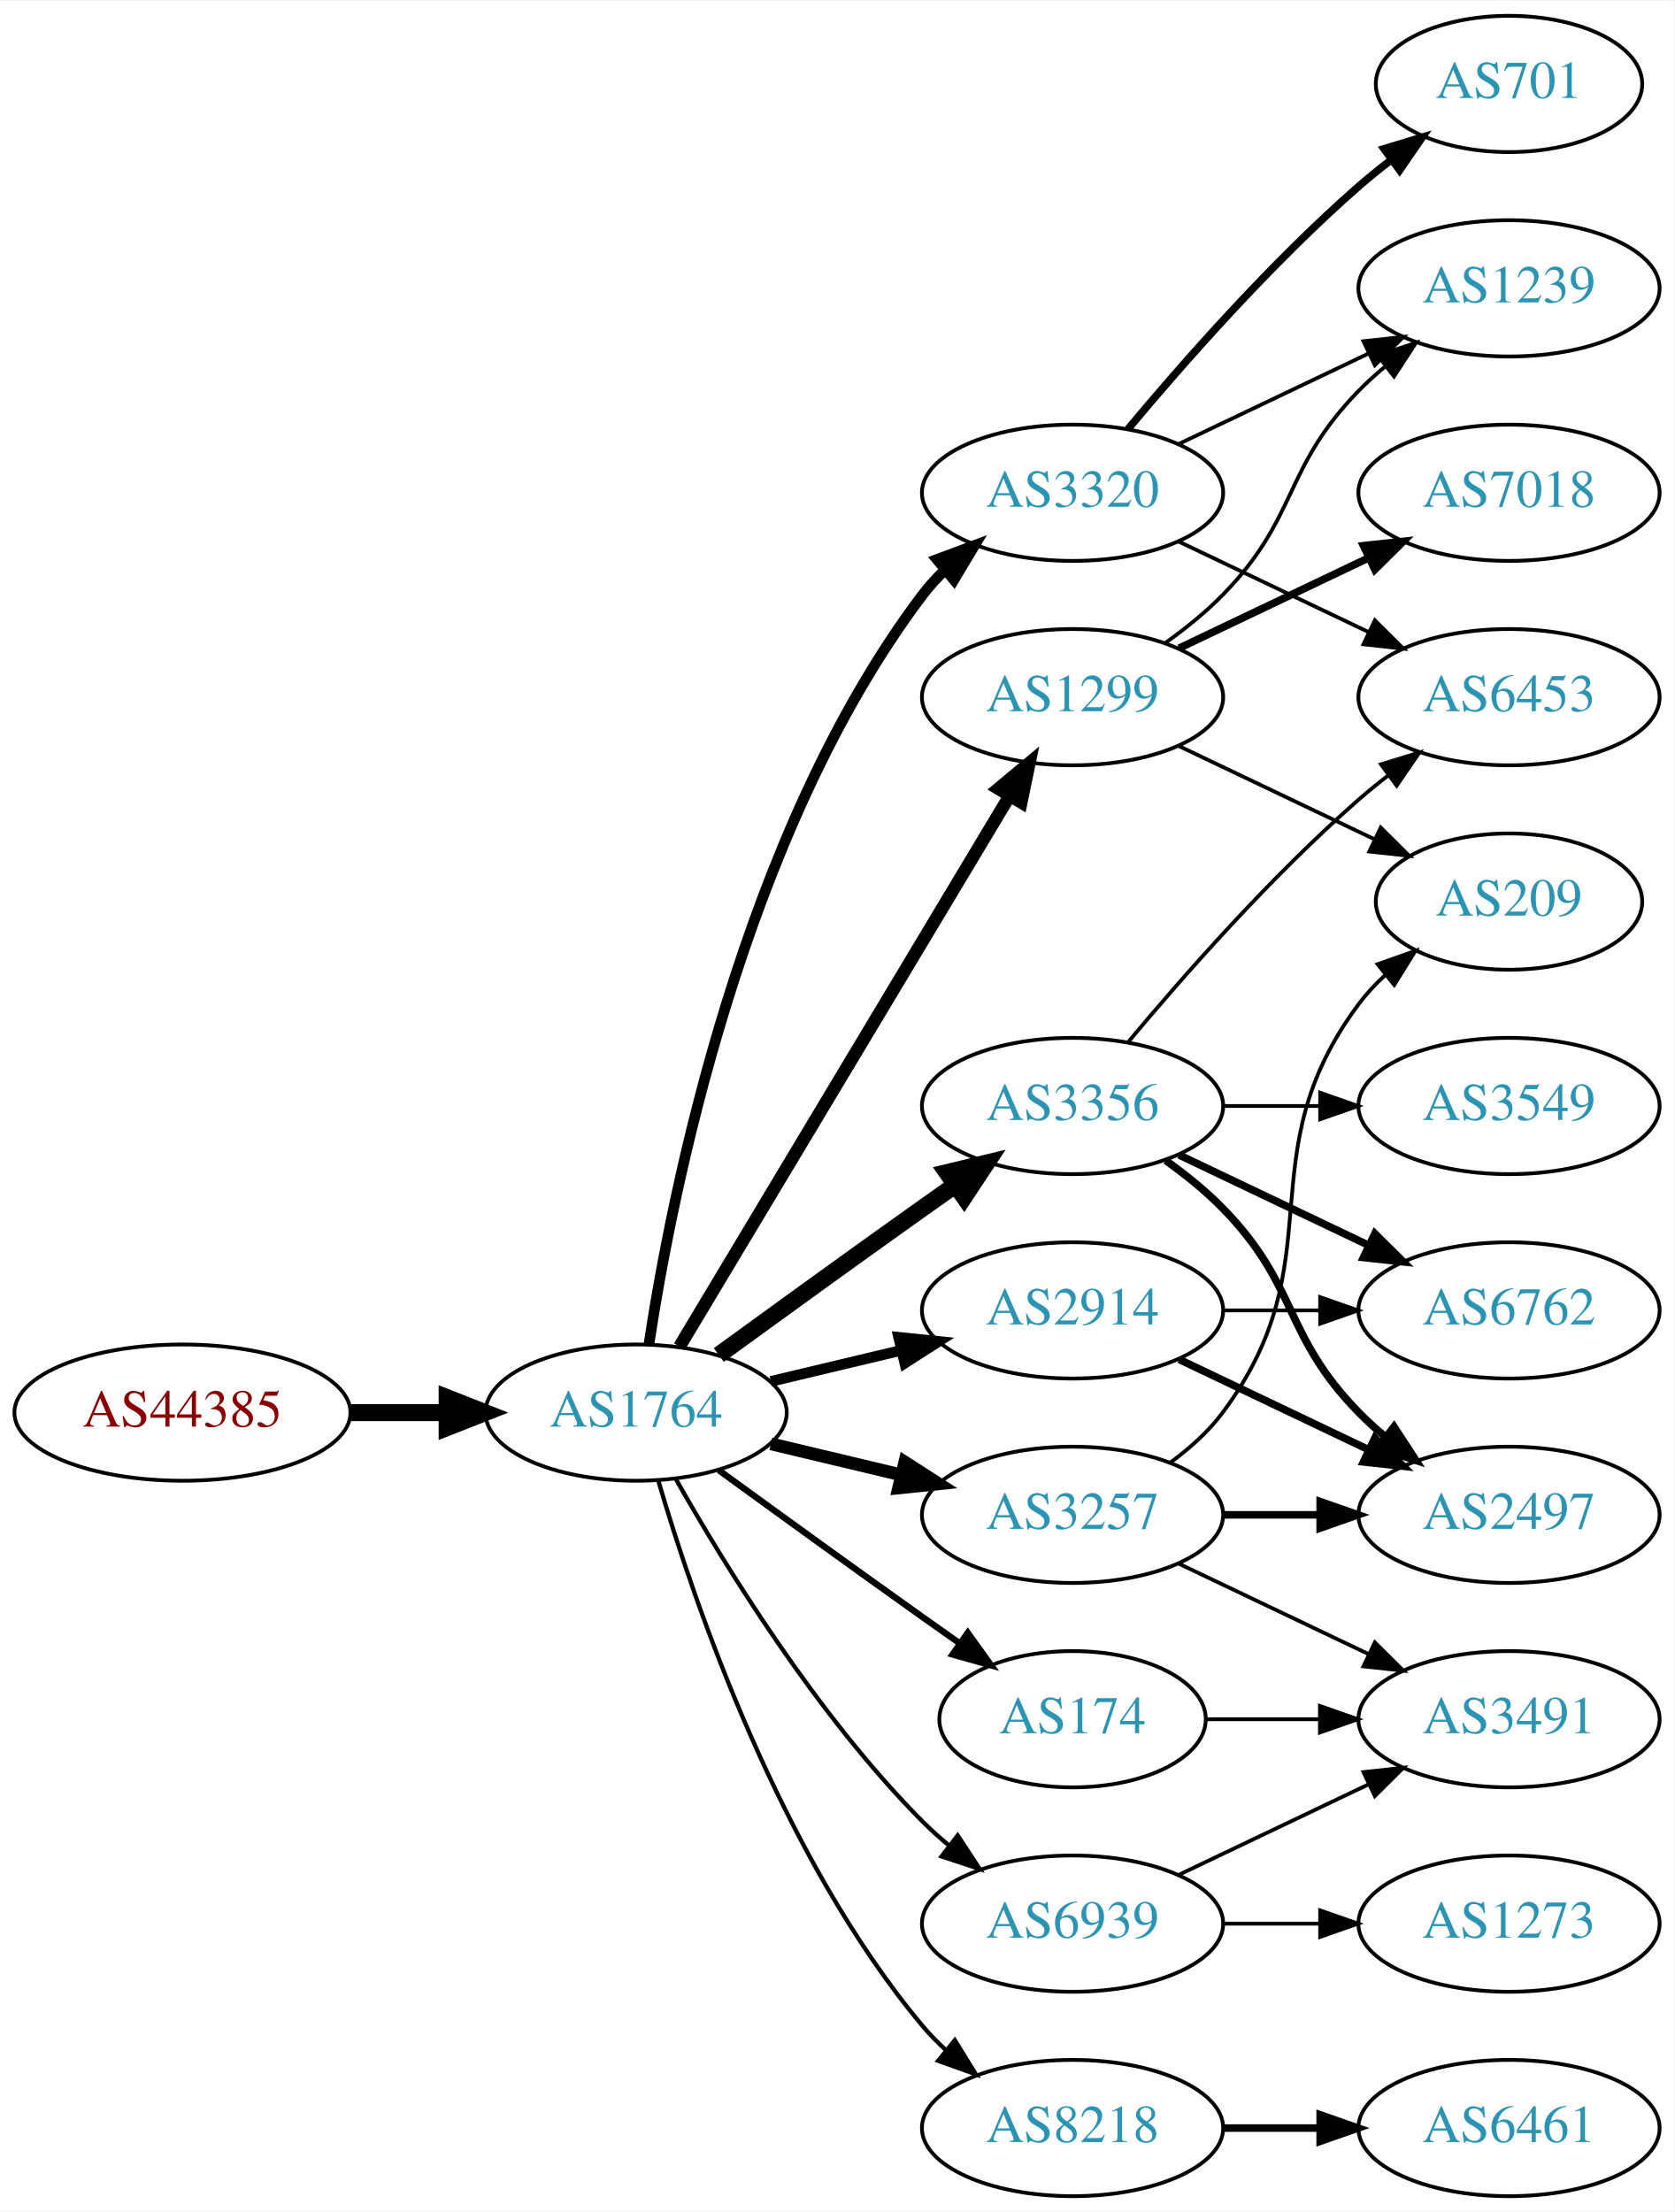
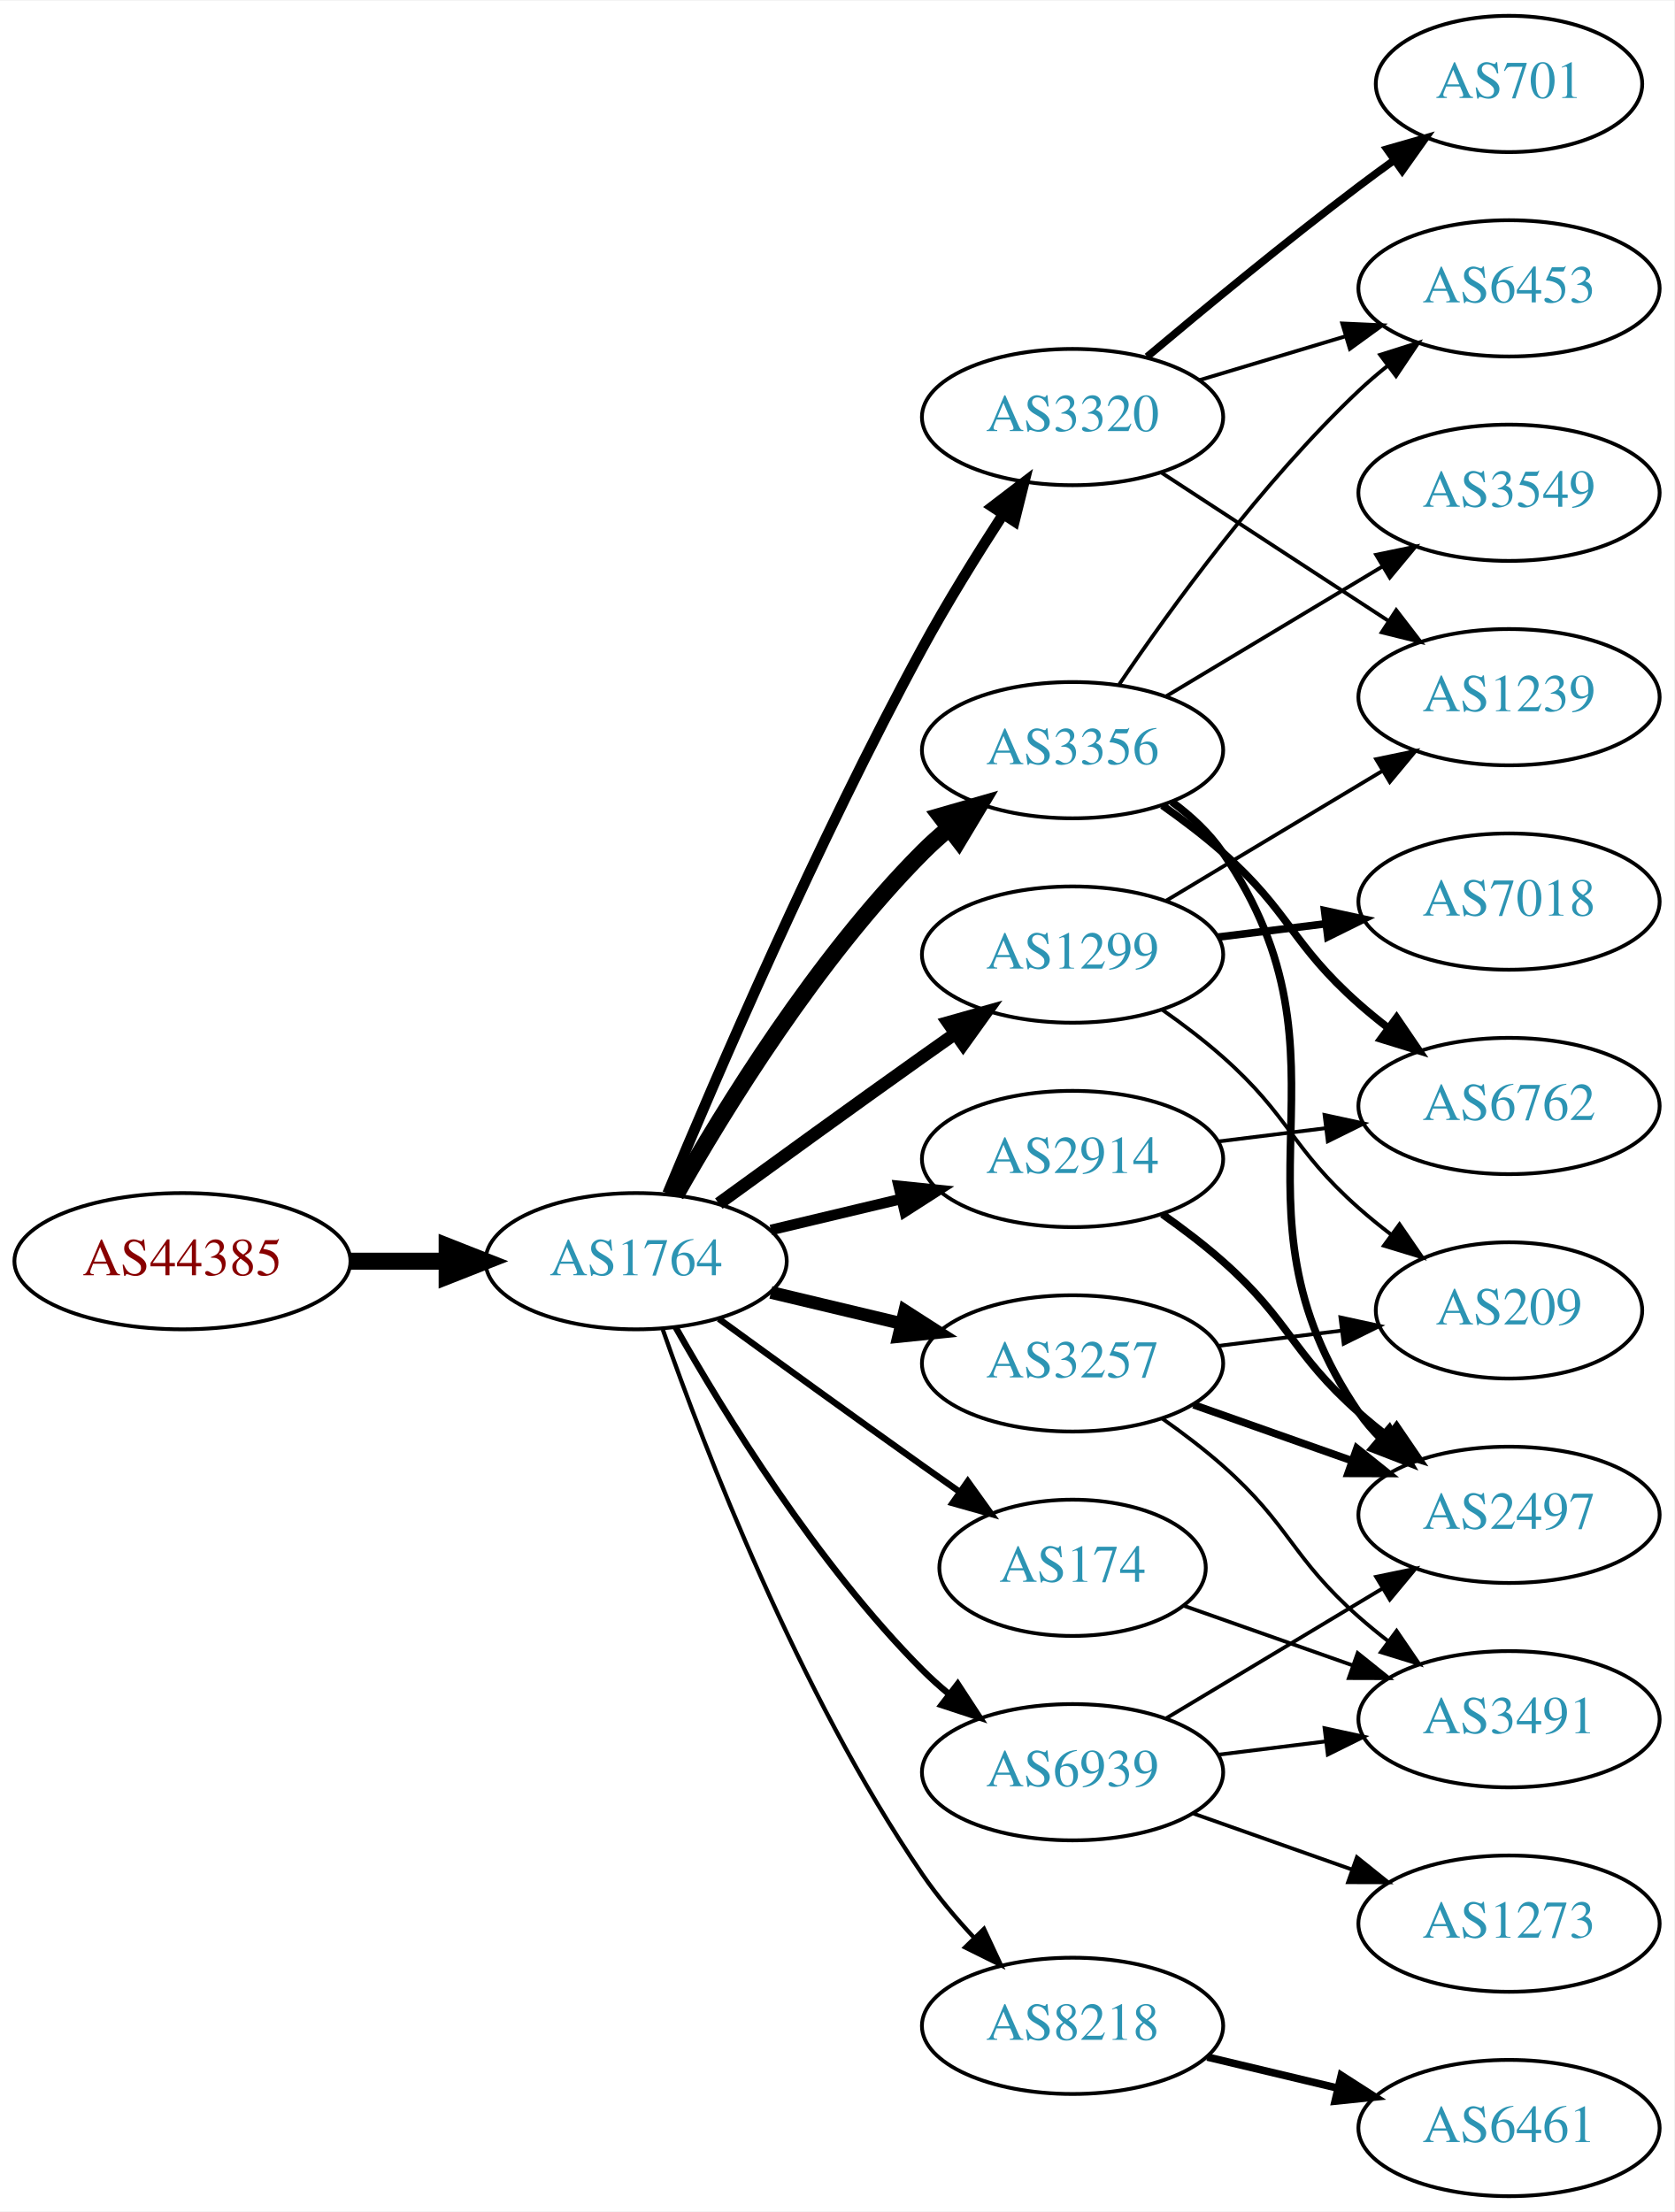
<svg xmlns="http://www.w3.org/2000/svg" xmlns:xlink="http://www.w3.org/1999/xlink" width="442pt" height="584pt" viewBox="0.00 0.00 442.27 584.00">
  <g id="graph0" class="graph" transform="scale(1 1) rotate(0) translate(4 580)">
    <polygon fill="white" stroke="none" points="-4,4 -4,-580 438.271,-580 438.271,4 -4,4" />
    <g id="node1" class="node">
      <g id="a_node1">
        <a xlink:href="/asn/44385" xlink:title="AS44385 ~ NA-NET Communications GmbH [AT]">
-           <ellipse fill="#ffffff" stroke="black" cx="44.196" cy="-207" rx="44.393" ry="18" />
-           <text text-anchor="middle" x="44.196" y="-203.3" font-family="Times,serif" font-size="14.00" fill="#880000">AS44385</text>
+           <ellipse fill="#ffffff" stroke="black" cx="44.196" cy="-247" rx="44.393" ry="18" />
+           <text text-anchor="middle" x="44.196" y="-243.3" font-family="Times,serif" font-size="14.00" fill="#880000">AS44385</text>
        </a>
      </g>
    </g>
    <g id="node2" class="node">
      <g id="a_node2">
        <a xlink:href="/asn/1764" xlink:title="AS1764 ~ NEXTLAYER-AS [AT]">
-           <ellipse fill="#ffffff" stroke="black" cx="164.039" cy="-207" rx="39.794" ry="18" />
-           <text text-anchor="middle" x="164.039" y="-203.3" font-family="Times,serif" font-size="14.00" fill="#2c94b3">AS1764</text>
+           <ellipse fill="#ffffff" stroke="black" cx="164.039" cy="-247" rx="39.794" ry="18" />
+           <text text-anchor="middle" x="164.039" y="-243.3" font-family="Times,serif" font-size="14.00" fill="#2c94b3">AS1764</text>
        </a>
      </g>
    </g>
    <g id="edge1" class="edge">
-       <path fill="none" stroke="black" stroke-width="4.5" d="M88.407,-207C96.72,-207 105.482,-207 113.965,-207" />
-       <polygon fill="black" stroke="black" stroke-width="4.5" points="114.123,-210.938 124.123,-207 114.123,-203.063 114.123,-210.938" />
+       <path fill="none" stroke="black" stroke-width="4.5" d="M88.407,-247C96.72,-247 105.482,-247 113.965,-247" />
+       <polygon fill="black" stroke="black" stroke-width="4.5" points="114.123,-250.938 124.123,-247 114.123,-243.063 114.123,-250.938" />
    </g>
    <g id="node3" class="node">
      <g id="a_node3">
        <a xlink:href="/asn/3356" xlink:title="AS3356 ~ Level 3 Parent, LLC [US]">
-           <ellipse fill="#ffffff" stroke="black" cx="279.332" cy="-288" rx="39.794" ry="18" />
-           <text text-anchor="middle" x="279.332" y="-284.3" font-family="Times,serif" font-size="14.00" fill="#2c94b3">AS3356</text>
+           <ellipse fill="#ffffff" stroke="black" cx="279.332" cy="-382" rx="39.794" ry="18" />
+           <text text-anchor="middle" x="279.332" y="-378.3" font-family="Times,serif" font-size="14.00" fill="#2c94b3">AS3356</text>
        </a>
      </g>
    </g>
    <g id="edge2" class="edge">
-       <path fill="none" stroke="black" stroke-width="4.5" d="M185.887,-222.222C200.821,-233.091 221.435,-248.025 239.685,-261 242.506,-263.005 245.449,-265.085 248.397,-267.159" />
-       <polygon fill="black" stroke="black" stroke-width="4.5" points="246.173,-270.409 256.621,-272.926 250.694,-263.961 246.173,-270.409" />
+       <path fill="none" stroke="black" stroke-width="4.5" d="M174.498,-264.49C187.28,-287.096 211.712,-326.886 239.685,-355 241.796,-357.121 244.092,-359.188 246.477,-361.171" />
+       <polygon fill="black" stroke="black" stroke-width="4.5" points="244.463,-364.589 254.793,-367.556 249.259,-358.343 244.463,-364.589" />
    </g>
    <g id="node4" class="node">
      <g id="a_node4">
-         <a xlink:href="/asn/2914" xlink:title="AS2914 ~ NTT America, Inc. [US]">
-           <ellipse fill="#ffffff" stroke="black" cx="279.332" cy="-234" rx="39.794" ry="18" />
-           <text text-anchor="middle" x="279.332" y="-230.3" font-family="Times,serif" font-size="14.00" fill="#2c94b3">AS2914</text>
+         <a xlink:href="/asn/174" xlink:title="AS174 ~ Cogent Communications [US]">
+           <ellipse fill="#ffffff" stroke="black" cx="279.332" cy="-166" rx="35.194" ry="18" />
+           <text text-anchor="middle" x="279.332" y="-162.3" font-family="Times,serif" font-size="14.00" fill="#2c94b3">AS174</text>
        </a>
      </g>
    </g>
    <g id="edge3" class="edge">
-       <path fill="none" stroke="black" stroke-width="2.812" d="M199.646,-215.248C210.517,-217.838 222.671,-220.735 234.114,-223.462" />
-       <polygon fill="black" stroke="black" stroke-width="2.812" points="233.397,-226.889 243.936,-225.803 235.02,-220.08 233.397,-226.889" />
+       <path fill="none" stroke="black" stroke-width="1.688" d="M185.887,-231.778C200.821,-220.909 221.435,-205.975 239.685,-193 242.895,-190.718 246.264,-188.339 249.619,-185.982" />
+       <polygon fill="black" stroke="black" stroke-width="1.688" points="251.647,-188.834 257.83,-180.23 247.631,-183.101 251.647,-188.834" />
    </g>
    <g id="node5" class="node">
      <g id="a_node5">
-         <a xlink:href="/asn/3257" xlink:title="AS3257 ~ GTT [DE]">
-           <ellipse fill="#ffffff" stroke="black" cx="279.332" cy="-180" rx="39.794" ry="18" />
-           <text text-anchor="middle" x="279.332" y="-176.3" font-family="Times,serif" font-size="14.00" fill="#2c94b3">AS3257</text>
+         <a xlink:href="/asn/1299" xlink:title="AS1299 ~ Telia Carrier [EU]">
+           <ellipse fill="#ffffff" stroke="black" cx="279.332" cy="-328" rx="39.794" ry="18" />
+           <text text-anchor="middle" x="279.332" y="-324.3" font-family="Times,serif" font-size="14.00" fill="#2c94b3">AS1299</text>
        </a>
      </g>
    </g>
    <g id="edge4" class="edge">
-       <path fill="none" stroke="black" stroke-width="3.375" d="M199.646,-198.752C210.517,-196.162 222.671,-193.265 234.114,-190.538" />
-       <polygon fill="black" stroke="black" stroke-width="3.375" points="235.02,-193.92 243.936,-188.197 233.397,-187.111 235.02,-193.92" />
+       <path fill="none" stroke="black" stroke-width="3.375" d="M185.887,-262.222C200.821,-273.091 221.435,-288.025 239.685,-301 242.506,-303.005 245.449,-305.085 248.397,-307.159" />
+       <polygon fill="black" stroke="black" stroke-width="3.375" points="246.424,-310.05 256.621,-312.926 250.443,-304.319 246.424,-310.05" />
    </g>
    <g id="node6" class="node">
      <g id="a_node6">
-         <a xlink:href="/asn/174" xlink:title="AS174 ~ Cogent Communications [US]">
-           <ellipse fill="#ffffff" stroke="black" cx="279.332" cy="-126" rx="35.194" ry="18" />
-           <text text-anchor="middle" x="279.332" y="-122.3" font-family="Times,serif" font-size="14.00" fill="#2c94b3">AS174</text>
+         <a xlink:href="/asn/3257" xlink:title="AS3257 ~ GTT [DE]">
+           <ellipse fill="#ffffff" stroke="black" cx="279.332" cy="-220" rx="39.794" ry="18" />
+           <text text-anchor="middle" x="279.332" y="-216.3" font-family="Times,serif" font-size="14.00" fill="#2c94b3">AS3257</text>
        </a>
      </g>
    </g>
    <g id="edge5" class="edge">
-       <path fill="none" stroke="black" stroke-width="1.688" d="M185.887,-191.778C200.821,-180.909 221.435,-165.975 239.685,-153 242.895,-150.718 246.264,-148.339 249.619,-145.982" />
-       <polygon fill="black" stroke="black" stroke-width="1.688" points="251.647,-148.834 257.83,-140.23 247.631,-143.101 251.647,-148.834" />
+       <path fill="none" stroke="black" stroke-width="3.375" d="M199.646,-238.752C210.517,-236.162 222.671,-233.265 234.114,-230.538" />
+       <polygon fill="black" stroke="black" stroke-width="3.375" points="235.02,-233.92 243.936,-228.197 233.397,-227.111 235.02,-233.92" />
    </g>
    <g id="node7" class="node">
      <g id="a_node7">
-         <a xlink:href="/asn/8218" xlink:title="AS8218 ~ legacy Neotelecoms [FR]">
-           <ellipse fill="#ffffff" stroke="black" cx="279.332" cy="-18" rx="39.794" ry="18" />
-           <text text-anchor="middle" x="279.332" y="-14.3" font-family="Times,serif" font-size="14.00" fill="#2c94b3">AS8218</text>
+         <a xlink:href="/asn/3320" xlink:title="AS3320 ~ DTAG [DE]">
+           <ellipse fill="#ffffff" stroke="black" cx="279.332" cy="-470" rx="39.794" ry="18" />
+           <text text-anchor="middle" x="279.332" y="-466.3" font-family="Times,serif" font-size="14.00" fill="#2c94b3">AS3320</text>
        </a>
      </g>
    </g>
    <g id="edge6" class="edge">
-       <path fill="none" stroke="black" stroke-width="1.125" d="M169.913,-188.998C179.227,-157.156 202.043,-90.019 239.685,-45 241.555,-42.763 243.654,-40.626 245.88,-38.604" />
-       <polygon fill="black" stroke="black" stroke-width="1.125" points="248.227,-41.208 253.799,-32.196 243.823,-35.766 248.227,-41.208" />
+       <path fill="none" stroke="black" stroke-width="2.812" d="M172.353,-264.876C184.937,-295.138 212.011,-358.132 239.685,-409 246.144,-420.873 254.018,-433.564 260.968,-444.279" />
+       <polygon fill="black" stroke="black" stroke-width="2.812" points="258.121,-446.32 266.538,-452.754 263.97,-442.475 258.121,-446.32" />
    </g>
    <g id="node8" class="node">
      <g id="a_node8">
-         <a xlink:href="/asn/3320" xlink:title="AS3320 ~ DTAG [DE]">
-           <ellipse fill="#ffffff" stroke="black" cx="279.332" cy="-450" rx="39.794" ry="18" />
-           <text text-anchor="middle" x="279.332" y="-446.3" font-family="Times,serif" font-size="14.00" fill="#2c94b3">AS3320</text>
+         <a xlink:href="/asn/2914" xlink:title="AS2914 ~ NTT America, Inc. [US]">
+           <ellipse fill="#ffffff" stroke="black" cx="279.332" cy="-274" rx="39.794" ry="18" />
+           <text text-anchor="middle" x="279.332" y="-270.3" font-family="Times,serif" font-size="14.00" fill="#2c94b3">AS2914</text>
        </a>
      </g>
    </g>
    <g id="edge7" class="edge">
-       <path fill="none" stroke="black" stroke-width="2.812" d="M167.415,-224.986C173.389,-264.422 192.1,-359.995 239.685,-423 241.442,-425.327 243.459,-427.529 245.629,-429.596" />
-       <polygon fill="black" stroke="black" stroke-width="2.812" points="243.513,-432.389 253.441,-436.088 247.987,-427.005 243.513,-432.389" />
+       <path fill="none" stroke="black" stroke-width="2.812" d="M199.646,-255.248C210.517,-257.838 222.671,-260.735 234.114,-263.462" />
+       <polygon fill="black" stroke="black" stroke-width="2.812" points="233.397,-266.889 243.936,-265.803 235.02,-260.08 233.397,-266.889" />
    </g>
    <g id="node9" class="node">
      <g id="a_node9">
-         <a xlink:href="/asn/1299" xlink:title="AS1299 ~ Telia Carrier [EU]">
-           <ellipse fill="#ffffff" stroke="black" cx="279.332" cy="-396" rx="39.794" ry="18" />
-           <text text-anchor="middle" x="279.332" y="-392.3" font-family="Times,serif" font-size="14.00" fill="#2c94b3">AS1299</text>
+         <a xlink:href="/asn/8218" xlink:title="AS8218 ~ legacy Neotelecoms [FR]">
+           <ellipse fill="#ffffff" stroke="black" cx="279.332" cy="-45" rx="39.794" ry="18" />
+           <text text-anchor="middle" x="279.332" y="-41.3" font-family="Times,serif" font-size="14.00" fill="#2c94b3">AS8218</text>
        </a>
      </g>
    </g>
    <g id="edge8" class="edge">
-       <path fill="none" stroke="black" stroke-width="3.375" d="M175.494,-224.442C195.475,-257.775 239.18,-330.686 262.666,-369.866" />
-       <polygon fill="black" stroke="black" stroke-width="3.375" points="259.758,-371.823 267.902,-378.6 265.762,-368.224 259.758,-371.823" />
+       <path fill="none" stroke="black" stroke-width="1.125" d="M171.083,-228.952C181.965,-197.894 206.813,-133.05 239.685,-85 243.641,-79.217 248.46,-73.499 253.334,-68.273" />
+       <polygon fill="black" stroke="black" stroke-width="1.125" points="255.936,-70.618 260.421,-61.019 250.929,-65.726 255.936,-70.618" />
    </g>
    <g id="node10" class="node">
      <g id="a_node10">
        <a xlink:href="/asn/6939" xlink:title="AS6939 ~ Hurricane Electric LLC [US]">
-           <ellipse fill="#ffffff" stroke="black" cx="279.332" cy="-72" rx="39.794" ry="18" />
-           <text text-anchor="middle" x="279.332" y="-68.3" font-family="Times,serif" font-size="14.00" fill="#2c94b3">AS6939</text>
+           <ellipse fill="#ffffff" stroke="black" cx="279.332" cy="-112" rx="39.794" ry="18" />
+           <text text-anchor="middle" x="279.332" y="-108.3" font-family="Times,serif" font-size="14.00" fill="#2c94b3">AS6939</text>
        </a>
      </g>
    </g>
    <g id="edge9" class="edge">
-       <path fill="none" stroke="black" stroke-width="1.125" d="M174.498,-189.51C187.28,-166.904 211.712,-127.114 239.685,-99 241.796,-96.879 244.092,-94.812 246.477,-92.829" />
-       <polygon fill="black" stroke="black" stroke-width="1.125" points="248.993,-95.31 254.793,-86.444 244.73,-89.758 248.993,-95.31" />
-     </g>
-     <g id="node11" class="node">
-       <g id="a_node11">
-         <a xlink:href="/asn/6453" xlink:title="AS6453 ~ TATA COMMUNICATIONS (AMERICA) INC [US]">
-           <ellipse fill="#ffffff" stroke="black" cx="394.625" cy="-396" rx="39.794" ry="18" />
-           <text text-anchor="middle" x="394.625" y="-392.3" font-family="Times,serif" font-size="14.00" fill="#2c94b3">AS6453</text>
-         </a>
-       </g>
-     </g>
-     <g id="edge10" class="edge">
-       <path fill="none" stroke="black" d="M293.962,-304.817C308.244,-321.929 331.791,-348.745 354.978,-369 357.444,-371.154 360.082,-373.294 362.78,-375.372" />
-       <polygon fill="black" stroke="black" points="360.805,-378.264 370.934,-381.37 364.953,-372.625 360.805,-378.264" />
-     </g>
-     <g id="node12" class="node">
-       <g id="a_node12">
-         <a xlink:href="/asn/6762" xlink:title="AS6762 ~ TELECOM ITALIA SPARKLE S.p.A. [IT]">
-           <ellipse fill="#ffffff" stroke="black" cx="394.625" cy="-234" rx="39.794" ry="18" />
-           <text text-anchor="middle" x="394.625" y="-230.3" font-family="Times,serif" font-size="14.00" fill="#2c94b3">AS6762</text>
-         </a>
-       </g>
-     </g>
-     <g id="edge11" class="edge">
-       <path fill="none" stroke="black" stroke-width="2" d="M307.468,-275.066C322.462,-267.919 341.283,-258.948 357.506,-251.215" />
-       <polygon fill="black" stroke="black" stroke-width="2" points="359.188,-254.291 366.71,-246.829 356.177,-247.972 359.188,-254.291" />
+       <path fill="none" stroke="black" stroke-width="1.688" d="M174.498,-229.51C187.28,-206.904 211.712,-167.114 239.685,-139 241.796,-136.879 244.092,-134.812 246.477,-132.829" />
+       <polygon fill="black" stroke="black" stroke-width="1.688" points="248.993,-135.31 254.793,-126.444 244.73,-129.758 248.993,-135.31" />
    </g>
    <g id="node13" class="node">
      <g id="a_node13">
+         <a xlink:href="/asn/6453" xlink:title="AS6453 ~ TATA COMMUNICATIONS (AMERICA) INC [US]">
+           <ellipse fill="#ffffff" stroke="black" cx="394.625" cy="-504" rx="39.794" ry="18" />
+           <text text-anchor="middle" x="394.625" y="-500.3" font-family="Times,serif" font-size="14.00" fill="#2c94b3">AS6453</text>
+         </a>
+       </g>
+     </g>
+     <g id="edge15" class="edge">
+       <path fill="none" stroke="black" d="M291.651,-399.378C305.225,-419.444 329.371,-452.792 354.978,-477 357.357,-479.249 359.936,-481.454 362.595,-483.575" />
+       <polygon fill="black" stroke="black" points="360.587,-486.444 370.688,-489.64 364.785,-480.843 360.587,-486.444" />
+     </g>
+     <g id="node14" class="node">
+       <g id="a_node14">
+         <a xlink:href="/asn/6762" xlink:title="AS6762 ~ TELECOM ITALIA SPARKLE S.p.A. [IT]">
+           <ellipse fill="#ffffff" stroke="black" cx="394.625" cy="-288" rx="39.794" ry="18" />
+           <text text-anchor="middle" x="394.625" y="-284.3" font-family="Times,serif" font-size="14.00" fill="#2c94b3">AS6762</text>
+         </a>
+       </g>
+     </g>
+     <g id="edge13" class="edge">
+       <path fill="none" stroke="black" stroke-width="2" d="M303.058,-367.411C308.459,-363.6 314.072,-359.337 318.978,-355 336.898,-339.159 337.058,-330.841 354.978,-315 357.431,-312.832 360.061,-310.682 362.753,-308.597" />
+       <polygon fill="black" stroke="black" stroke-width="2" points="364.928,-311.342 370.898,-302.589 360.773,-305.709 364.928,-311.342" />
+     </g>
+     <g id="node15" class="node">
+       <g id="a_node15">
+         <a xlink:href="/asn/3549" xlink:title="AS3549 ~ Level 3 Parent, LLC [US]">
+           <ellipse fill="#ffffff" stroke="black" cx="394.625" cy="-450" rx="39.794" ry="18" />
+           <text text-anchor="middle" x="394.625" y="-446.3" font-family="Times,serif" font-size="14.00" fill="#2c94b3">AS3549</text>
+         </a>
+       </g>
+     </g>
+     <g id="edge14" class="edge">
+       <path fill="none" stroke="black" d="M304.082,-396.255C320.698,-406.229 343.094,-419.671 361.331,-430.617" />
+       <polygon fill="black" stroke="black" points="359.531,-433.618 369.906,-435.764 363.133,-427.616 359.531,-433.618" />
+     </g>
+     <g id="node16" class="node">
+       <g id="a_node16">
        <a xlink:href="/asn/2497" xlink:title="AS2497 ~ Internet Initiative Japan Inc. [JP]">
          <ellipse fill="#ffffff" stroke="black" cx="394.625" cy="-180" rx="39.794" ry="18" />
          <text text-anchor="middle" x="394.625" y="-176.3" font-family="Times,serif" font-size="14.00" fill="#2c94b3">AS2497</text>
        </a>
      </g>
    </g>
-     <g id="edge12" class="edge">
-       <path fill="none" stroke="black" stroke-width="2" d="M303.926,-273.611C309.182,-269.852 314.513,-265.563 318.978,-261 339.151,-240.383 334.806,-227.617 354.978,-207 357.071,-204.861 359.354,-202.782 361.731,-200.79" />
-       <polygon fill="black" stroke="black" stroke-width="2" points="364.249,-203.268 370.031,-194.389 359.974,-197.725 364.249,-203.268" />
-     </g>
-     <g id="node14" class="node">
-       <g id="a_node14">
-         <a xlink:href="/asn/3549" xlink:title="AS3549 ~ Level 3 Parent, LLC [US]">
-           <ellipse fill="#ffffff" stroke="black" cx="394.625" cy="-288" rx="39.794" ry="18" />
-           <text text-anchor="middle" x="394.625" y="-284.3" font-family="Times,serif" font-size="14.00" fill="#2c94b3">AS3549</text>
-         </a>
-       </g>
-     </g>
-     <g id="edge13" class="edge">
-       <path fill="none" stroke="black" d="M319.004,-288C327.207,-288 335.971,-288 344.503,-288" />
-       <polygon fill="black" stroke="black" points="344.742,-291.5 354.742,-288 344.742,-284.5 344.742,-291.5" />
-     </g>
-     <g id="edge15" class="edge">
-       <path fill="none" stroke="black" d="M319.004,-234C327.207,-234 335.971,-234 344.503,-234" />
-       <polygon fill="black" stroke="black" points="344.742,-237.5 354.742,-234 344.742,-230.5 344.742,-237.5" />
-     </g>
-     <g id="edge14" class="edge">
-       <path fill="none" stroke="black" stroke-width="2" d="M307.468,-221.066C322.462,-213.919 341.283,-204.948 357.506,-197.215" />
-       <polygon fill="black" stroke="black" stroke-width="2" points="359.188,-200.291 366.71,-192.829 356.177,-193.972 359.188,-200.291" />
-     </g>
-     <g id="edge17" class="edge">
-       <path fill="none" stroke="black" stroke-width="2" d="M319.004,-180C327.207,-180 335.971,-180 344.503,-180" />
-       <polygon fill="black" stroke="black" stroke-width="2" points="344.742,-183.5 354.742,-180 344.742,-176.5 344.742,-183.5" />
-     </g>
-     <g id="node15" class="node">
-       <g id="a_node15">
+     <g id="edge16" class="edge">
+       <path fill="none" stroke="black" stroke-width="2" d="M305.574,-368.341C310.634,-364.6 315.467,-360.135 318.978,-355 357.191,-299.12 316.766,-262.88 354.978,-207 356.624,-204.593 358.56,-202.333 360.674,-200.226" />
+       <polygon fill="black" stroke="black" stroke-width="2" points="363.04,-202.808 368.382,-193.659 358.5,-197.48 363.04,-202.808" />
+     </g>
+     <g id="node17" class="node">
+       <g id="a_node17">
        <a xlink:href="/asn/3491" xlink:title="AS3491 ~ PCCW Global, Inc. [US]">
          <ellipse fill="#ffffff" stroke="black" cx="394.625" cy="-126" rx="39.794" ry="18" />
          <text text-anchor="middle" x="394.625" y="-122.3" font-family="Times,serif" font-size="14.00" fill="#2c94b3">AS3491</text>
        </a>
      </g>
    </g>
-     <g id="edge16" class="edge">
-       <path fill="none" stroke="black" d="M307.468,-167.066C322.462,-159.919 341.283,-150.948 357.506,-143.215" />
-       <polygon fill="black" stroke="black" points="359.188,-146.291 366.71,-138.829 356.177,-139.972 359.188,-146.291" />
-     </g>
-     <g id="node16" class="node">
-       <g id="a_node16">
+     <g id="edge25" class="edge">
+       <path fill="none" stroke="black" d="M308.628,-156.009C322.176,-151.226 338.64,-145.413 353.456,-140.182" />
+       <polygon fill="black" stroke="black" points="354.643,-143.475 362.908,-136.845 352.313,-136.874 354.643,-143.475" />
+     </g>
+     <g id="node12" class="node">
+       <g id="a_node12">
+         <a xlink:href="/asn/1239" xlink:title="AS1239 ~ Sprint [US]">
+           <ellipse fill="#ffffff" stroke="black" cx="394.625" cy="-396" rx="39.794" ry="18" />
+           <text text-anchor="middle" x="394.625" y="-392.3" font-family="Times,serif" font-size="14.00" fill="#2c94b3">AS1239</text>
+         </a>
+       </g>
+     </g>
+     <g id="edge23" class="edge">
+       <path fill="none" stroke="black" d="M304.082,-342.255C320.698,-352.229 343.094,-365.671 361.331,-376.617" />
+       <polygon fill="black" stroke="black" points="359.531,-379.618 369.906,-381.764 363.133,-373.616 359.531,-379.618" />
+     </g>
+     <g id="node18" class="node">
+       <g id="a_node18">
        <a xlink:href="/asn/209" xlink:title="AS209 ~ CenturyLink Communications, LLC [US]">
-           <ellipse fill="#ffffff" stroke="black" cx="394.625" cy="-342" rx="35.194" ry="18" />
-           <text text-anchor="middle" x="394.625" y="-338.3" font-family="Times,serif" font-size="14.00" fill="#2c94b3">AS209</text>
-         </a>
-       </g>
+           <ellipse fill="#ffffff" stroke="black" cx="394.625" cy="-234" rx="35.194" ry="18" />
+           <text text-anchor="middle" x="394.625" y="-230.3" font-family="Times,serif" font-size="14.00" fill="#2c94b3">AS209</text>
+         </a>
+       </g>
+     </g>
+     <g id="edge24" class="edge">
+       <path fill="none" stroke="black" d="M303.058,-313.411C308.459,-309.6 314.072,-305.337 318.978,-301 336.898,-285.159 337.058,-276.841 354.978,-261 357.634,-258.652 360.498,-256.326 363.422,-254.081" />
+       <polygon fill="black" stroke="black" points="365.702,-256.75 371.706,-248.02 361.569,-251.1 365.702,-256.75" />
+     </g>
+     <g id="node19" class="node">
+       <g id="a_node19">
+         <a xlink:href="/asn/7018" xlink:title="AS7018 ~ AT&amp;T Services, Inc. [US]">
+           <ellipse fill="#ffffff" stroke="black" cx="394.625" cy="-342" rx="39.794" ry="18" />
+           <text text-anchor="middle" x="394.625" y="-338.3" font-family="Times,serif" font-size="14.00" fill="#2c94b3">AS7018</text>
+         </a>
+       </g>
+     </g>
+     <g id="edge22" class="edge">
+       <path fill="none" stroke="black" stroke-width="2" d="M317.742,-332.623C326.83,-333.746 336.667,-334.962 346.152,-336.134" />
+       <polygon fill="black" stroke="black" stroke-width="2" points="345.9,-339.629 356.254,-337.382 346.758,-332.682 345.9,-339.629" />
+     </g>
+     <g id="edge19" class="edge">
+       <path fill="none" stroke="black" stroke-width="2" d="M311.289,-209.07C324.153,-204.528 339.259,-199.195 352.995,-194.345" />
+       <polygon fill="black" stroke="black" stroke-width="2" points="354.44,-197.547 362.704,-190.917 352.109,-190.946 354.44,-197.547" />
+     </g>
+     <g id="edge20" class="edge">
+       <path fill="none" stroke="black" d="M303.058,-205.411C308.459,-201.6 314.072,-197.337 318.978,-193 336.898,-177.159 337.058,-168.841 354.978,-153 357.431,-150.832 360.061,-148.682 362.753,-146.597" />
+       <polygon fill="black" stroke="black" points="364.928,-149.342 370.898,-140.589 360.773,-143.709 364.928,-149.342" />
+     </g>
+     <g id="edge21" class="edge">
+       <path fill="none" stroke="black" d="M317.742,-224.623C328.194,-225.915 339.638,-227.329 350.397,-228.658" />
+       <polygon fill="black" stroke="black" points="350.094,-232.147 360.447,-229.9 350.952,-225.2 350.094,-232.147" />
+     </g>
+     <g id="node11" class="node">
+       <g id="a_node11">
+         <a xlink:href="/asn/701" xlink:title="AS701 ~ UUNET [US]">
+           <ellipse fill="#ffffff" stroke="black" cx="394.625" cy="-558" rx="35.194" ry="18" />
+           <text text-anchor="middle" x="394.625" y="-554.3" font-family="Times,serif" font-size="14.00" fill="#2c94b3">AS701</text>
+         </a>
+       </g>
+     </g>
+     <g id="edge10" class="edge">
+       <path fill="none" stroke="black" stroke-width="2" d="M299.039,-485.945C313.95,-498.493 335.489,-516.262 354.978,-531 357.961,-533.255 361.11,-535.566 364.27,-537.84" />
+       <polygon fill="black" stroke="black" stroke-width="2" points="362.376,-540.787 372.559,-543.711 366.422,-535.075 362.376,-540.787" />
+     </g>
+     <g id="edge11" class="edge">
+       <path fill="none" stroke="black" d="M302.715,-455.38C319.861,-444.18 343.716,-428.599 362.688,-416.207" />
+       <polygon fill="black" stroke="black" points="364.83,-418.989 371.288,-410.59 361.002,-413.128 364.83,-418.989" />
+     </g>
+     <g id="edge12" class="edge">
+       <path fill="none" stroke="black" d="M312.797,-479.743C324.767,-483.335 338.51,-487.46 351.228,-491.277" />
+       <polygon fill="black" stroke="black" points="350.571,-494.733 361.155,-494.256 352.583,-488.029 350.571,-494.733" />
    </g>
    <g id="edge18" class="edge">
-       <path fill="none" stroke="black" d="M305.262,-193.882C310.338,-197.611 315.256,-202.016 318.978,-207 349.249,-247.542 324.707,-274.458 354.978,-315 356.986,-317.689 359.342,-320.209 361.883,-322.546" />
-       <polygon fill="black" stroke="black" points="359.912,-325.452 369.898,-328.989 364.297,-319.996 359.912,-325.452" />
-     </g>
-     <g id="edge19" class="edge">
-       <path fill="none" stroke="black" d="M314.631,-126C324.008,-126 334.358,-126 344.393,-126" />
-       <polygon fill="black" stroke="black" points="344.681,-129.5 354.681,-126 344.681,-122.5 344.681,-129.5" />
-     </g>
-     <g id="node17" class="node">
-       <g id="a_node17">
+       <path fill="none" stroke="black" d="M317.742,-278.623C326.83,-279.746 336.667,-280.962 346.152,-282.134" />
+       <polygon fill="black" stroke="black" points="345.9,-285.629 356.254,-283.382 346.758,-278.682 345.9,-285.629" />
+     </g>
+     <g id="edge17" class="edge">
+       <path fill="none" stroke="black" stroke-width="2" d="M303.058,-259.411C308.459,-255.6 314.072,-251.337 318.978,-247 336.898,-231.159 337.058,-222.841 354.978,-207 357.431,-204.832 360.061,-202.682 362.753,-200.597" />
+       <polygon fill="black" stroke="black" stroke-width="2" points="364.928,-203.342 370.898,-194.589 360.773,-197.709 364.928,-203.342" />
+     </g>
+     <g id="node20" class="node">
+       <g id="a_node20">
        <a xlink:href="/asn/6461" xlink:title="AS6461 ~ Zayo Bandwidth [US]">
          <ellipse fill="#ffffff" stroke="black" cx="394.625" cy="-18" rx="39.794" ry="18" />
          <text text-anchor="middle" x="394.625" y="-14.3" font-family="Times,serif" font-size="14.00" fill="#2c94b3">AS6461</text>
        </a>
      </g>
    </g>
-     <g id="edge20" class="edge">
-       <path fill="none" stroke="black" stroke-width="2" d="M319.004,-18C327.207,-18 335.971,-18 344.503,-18" />
-       <polygon fill="black" stroke="black" stroke-width="2" points="344.742,-21.5 354.742,-18 344.742,-14.5 344.742,-21.5" />
-     </g>
-     <g id="edge23" class="edge">
-       <path fill="none" stroke="black" d="M307.468,-437.066C322.462,-429.919 341.283,-420.948 357.506,-413.215" />
-       <polygon fill="black" stroke="black" points="359.188,-416.291 366.71,-408.829 356.177,-409.972 359.188,-416.291" />
-     </g>
-     <g id="node18" class="node">
-       <g id="a_node18">
-         <a xlink:href="/asn/1239" xlink:title="AS1239 ~ Sprint [US]">
-           <ellipse fill="#ffffff" stroke="black" cx="394.625" cy="-504" rx="39.794" ry="18" />
-           <text text-anchor="middle" x="394.625" y="-500.3" font-family="Times,serif" font-size="14.00" fill="#2c94b3">AS1239</text>
-         </a>
-       </g>
-     </g>
-     <g id="edge21" class="edge">
-       <path fill="none" stroke="black" d="M307.468,-462.934C322.462,-470.081 341.283,-479.052 357.506,-486.785" />
-       <polygon fill="black" stroke="black" points="356.177,-490.028 366.71,-491.171 359.188,-483.709 356.177,-490.028" />
-     </g>
-     <g id="node19" class="node">
-       <g id="a_node19">
-         <a xlink:href="/asn/701" xlink:title="AS701 ~ UUNET [US]">
-           <ellipse fill="#ffffff" stroke="black" cx="394.625" cy="-558" rx="35.194" ry="18" />
-           <text text-anchor="middle" x="394.625" y="-554.3" font-family="Times,serif" font-size="14.00" fill="#2c94b3">AS701</text>
-         </a>
-       </g>
-     </g>
-     <g id="edge22" class="edge">
-       <path fill="none" stroke="black" stroke-width="2" d="M293.962,-466.817C308.244,-483.929 331.791,-510.745 354.978,-531 357.648,-533.332 360.521,-535.648 363.451,-537.886" />
-       <polygon fill="black" stroke="black" stroke-width="2" points="361.602,-540.87 371.742,-543.939 365.729,-535.216 361.602,-540.87" />
-     </g>
    <g id="edge26" class="edge">
-       <path fill="none" stroke="black" d="M307.468,-383.066C322.9,-375.71 342.385,-366.423 358.92,-358.541" />
-       <polygon fill="black" stroke="black" points="360.741,-361.551 368.262,-354.089 357.729,-355.232 360.741,-361.551" />
-     </g>
-     <g id="edge24" class="edge">
-       <path fill="none" stroke="black" d="M303.926,-410.389C309.182,-414.148 314.513,-418.437 318.978,-423 339.151,-443.617 334.806,-456.383 354.978,-477 357.071,-479.139 359.354,-481.218 361.731,-483.21" />
-       <polygon fill="black" stroke="black" points="359.974,-486.275 370.031,-489.611 364.249,-480.732 359.974,-486.275" />
-     </g>
-     <g id="node20" class="node">
-       <g id="a_node20">
-         <a xlink:href="/asn/7018" xlink:title="AS7018 ~ AT&amp;T Services, Inc. [US]">
-           <ellipse fill="#ffffff" stroke="black" cx="394.625" cy="-450" rx="39.794" ry="18" />
-           <text text-anchor="middle" x="394.625" y="-446.3" font-family="Times,serif" font-size="14.00" fill="#2c94b3">AS7018</text>
-         </a>
-       </g>
-     </g>
-     <g id="edge25" class="edge">
-       <path fill="none" stroke="black" stroke-width="2" d="M307.468,-408.934C322.462,-416.081 341.283,-425.052 357.506,-432.785" />
-       <polygon fill="black" stroke="black" stroke-width="2" points="356.177,-436.028 366.71,-437.171 359.188,-429.709 356.177,-436.028" />
+       <path fill="none" stroke="black" stroke-width="2" d="M314.939,-36.752C325.81,-34.162 337.964,-31.265 349.407,-28.538" />
+       <polygon fill="black" stroke="black" stroke-width="2" points="350.313,-31.92 359.229,-26.197 348.69,-25.111 350.313,-31.92" />
+     </g>
+     <g id="edge27" class="edge">
+       <path fill="none" stroke="black" d="M304.082,-126.255C320.698,-136.229 343.094,-149.671 361.331,-160.617" />
+       <polygon fill="black" stroke="black" points="359.531,-163.618 369.906,-165.764 363.133,-157.616 359.531,-163.618" />
    </g>
    <g id="edge28" class="edge">
-       <path fill="none" stroke="black" d="M307.468,-84.934C322.462,-92.081 341.283,-101.052 357.506,-108.785" />
-       <polygon fill="black" stroke="black" points="356.177,-112.028 366.71,-113.171 359.188,-105.709 356.177,-112.028" />
+       <path fill="none" stroke="black" d="M317.742,-116.623C326.83,-117.746 336.667,-118.962 346.152,-120.134" />
+       <polygon fill="black" stroke="black" points="345.9,-123.629 356.254,-121.382 346.758,-116.682 345.9,-123.629" />
    </g>
    <g id="node21" class="node">
      <g id="a_node21">
        <a xlink:href="/asn/1273" xlink:title="AS1273 ~ Vodafone Group PLC [EU]">
          <ellipse fill="#ffffff" stroke="black" cx="394.625" cy="-72" rx="39.794" ry="18" />
          <text text-anchor="middle" x="394.625" y="-68.3" font-family="Times,serif" font-size="14.00" fill="#2c94b3">AS1273</text>
        </a>
      </g>
    </g>
-     <g id="edge27" class="edge">
-       <path fill="none" stroke="black" d="M319.004,-72C327.207,-72 335.971,-72 344.503,-72" />
-       <polygon fill="black" stroke="black" points="344.742,-75.5 354.742,-72 344.742,-68.5 344.742,-75.5" />
+     <g id="edge29" class="edge">
+       <path fill="none" stroke="black" d="M311.289,-101.07C324.153,-96.528 339.259,-91.195 352.995,-86.345" />
+       <polygon fill="black" stroke="black" points="354.44,-89.547 362.704,-82.917 352.109,-82.946 354.44,-89.547" />
    </g>
  </g>
</svg>
